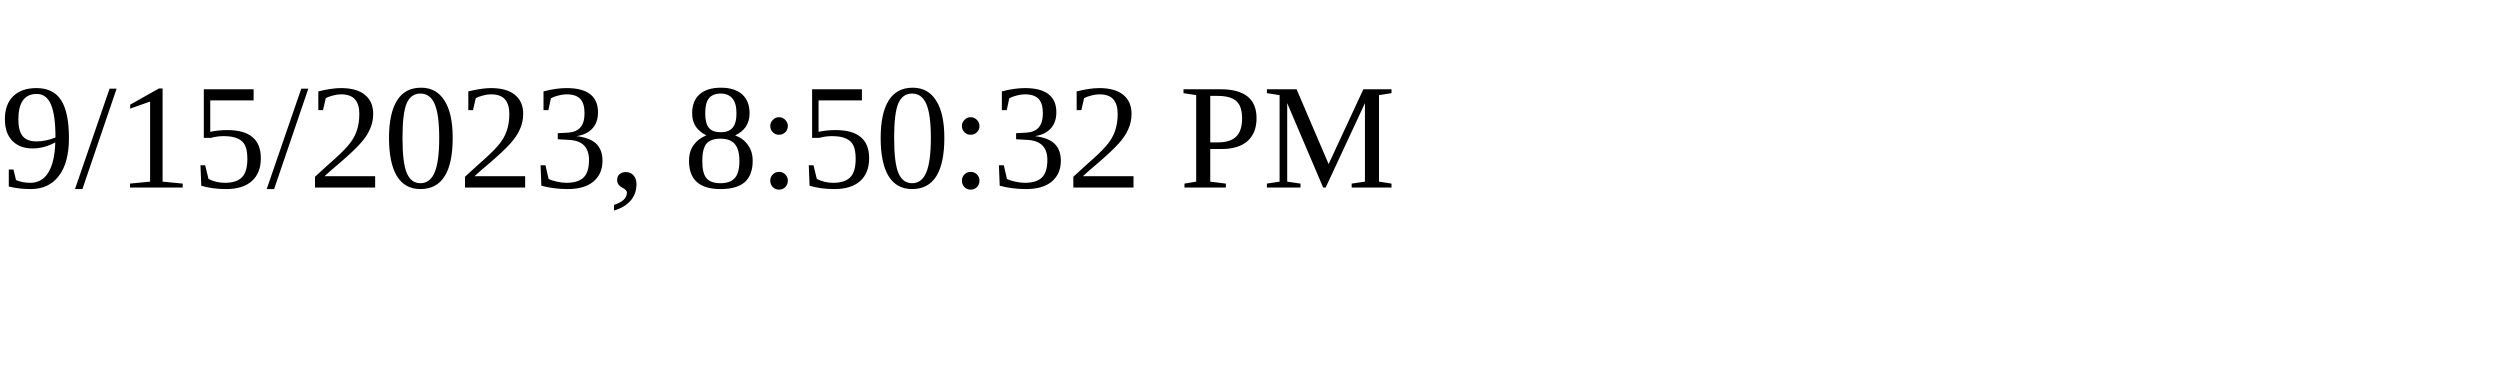
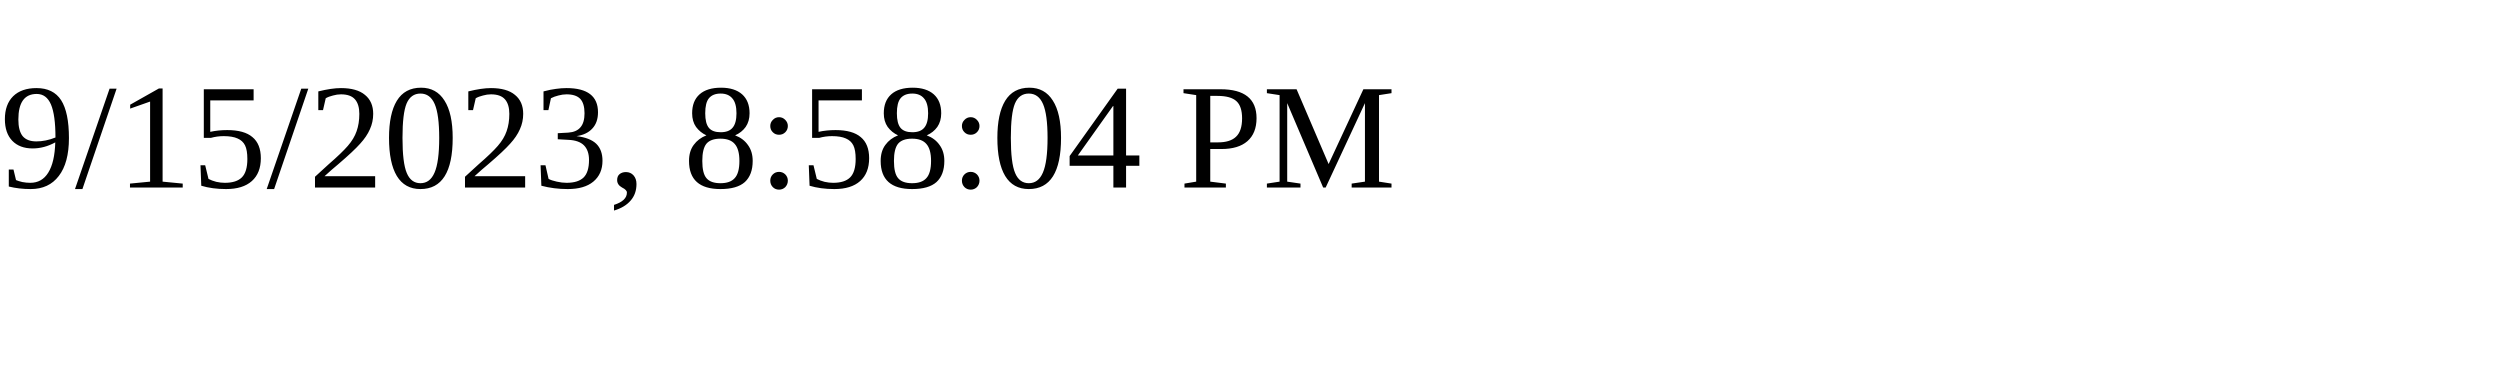
<svg xmlns="http://www.w3.org/2000/svg" height="30" width="200">
-   <text x="0" y="15">9/15/2023, 8:50:32 PM</text>
+   <text x="0" y="15">9/15/2023, 8:58:04 PM</text>
</svg>
